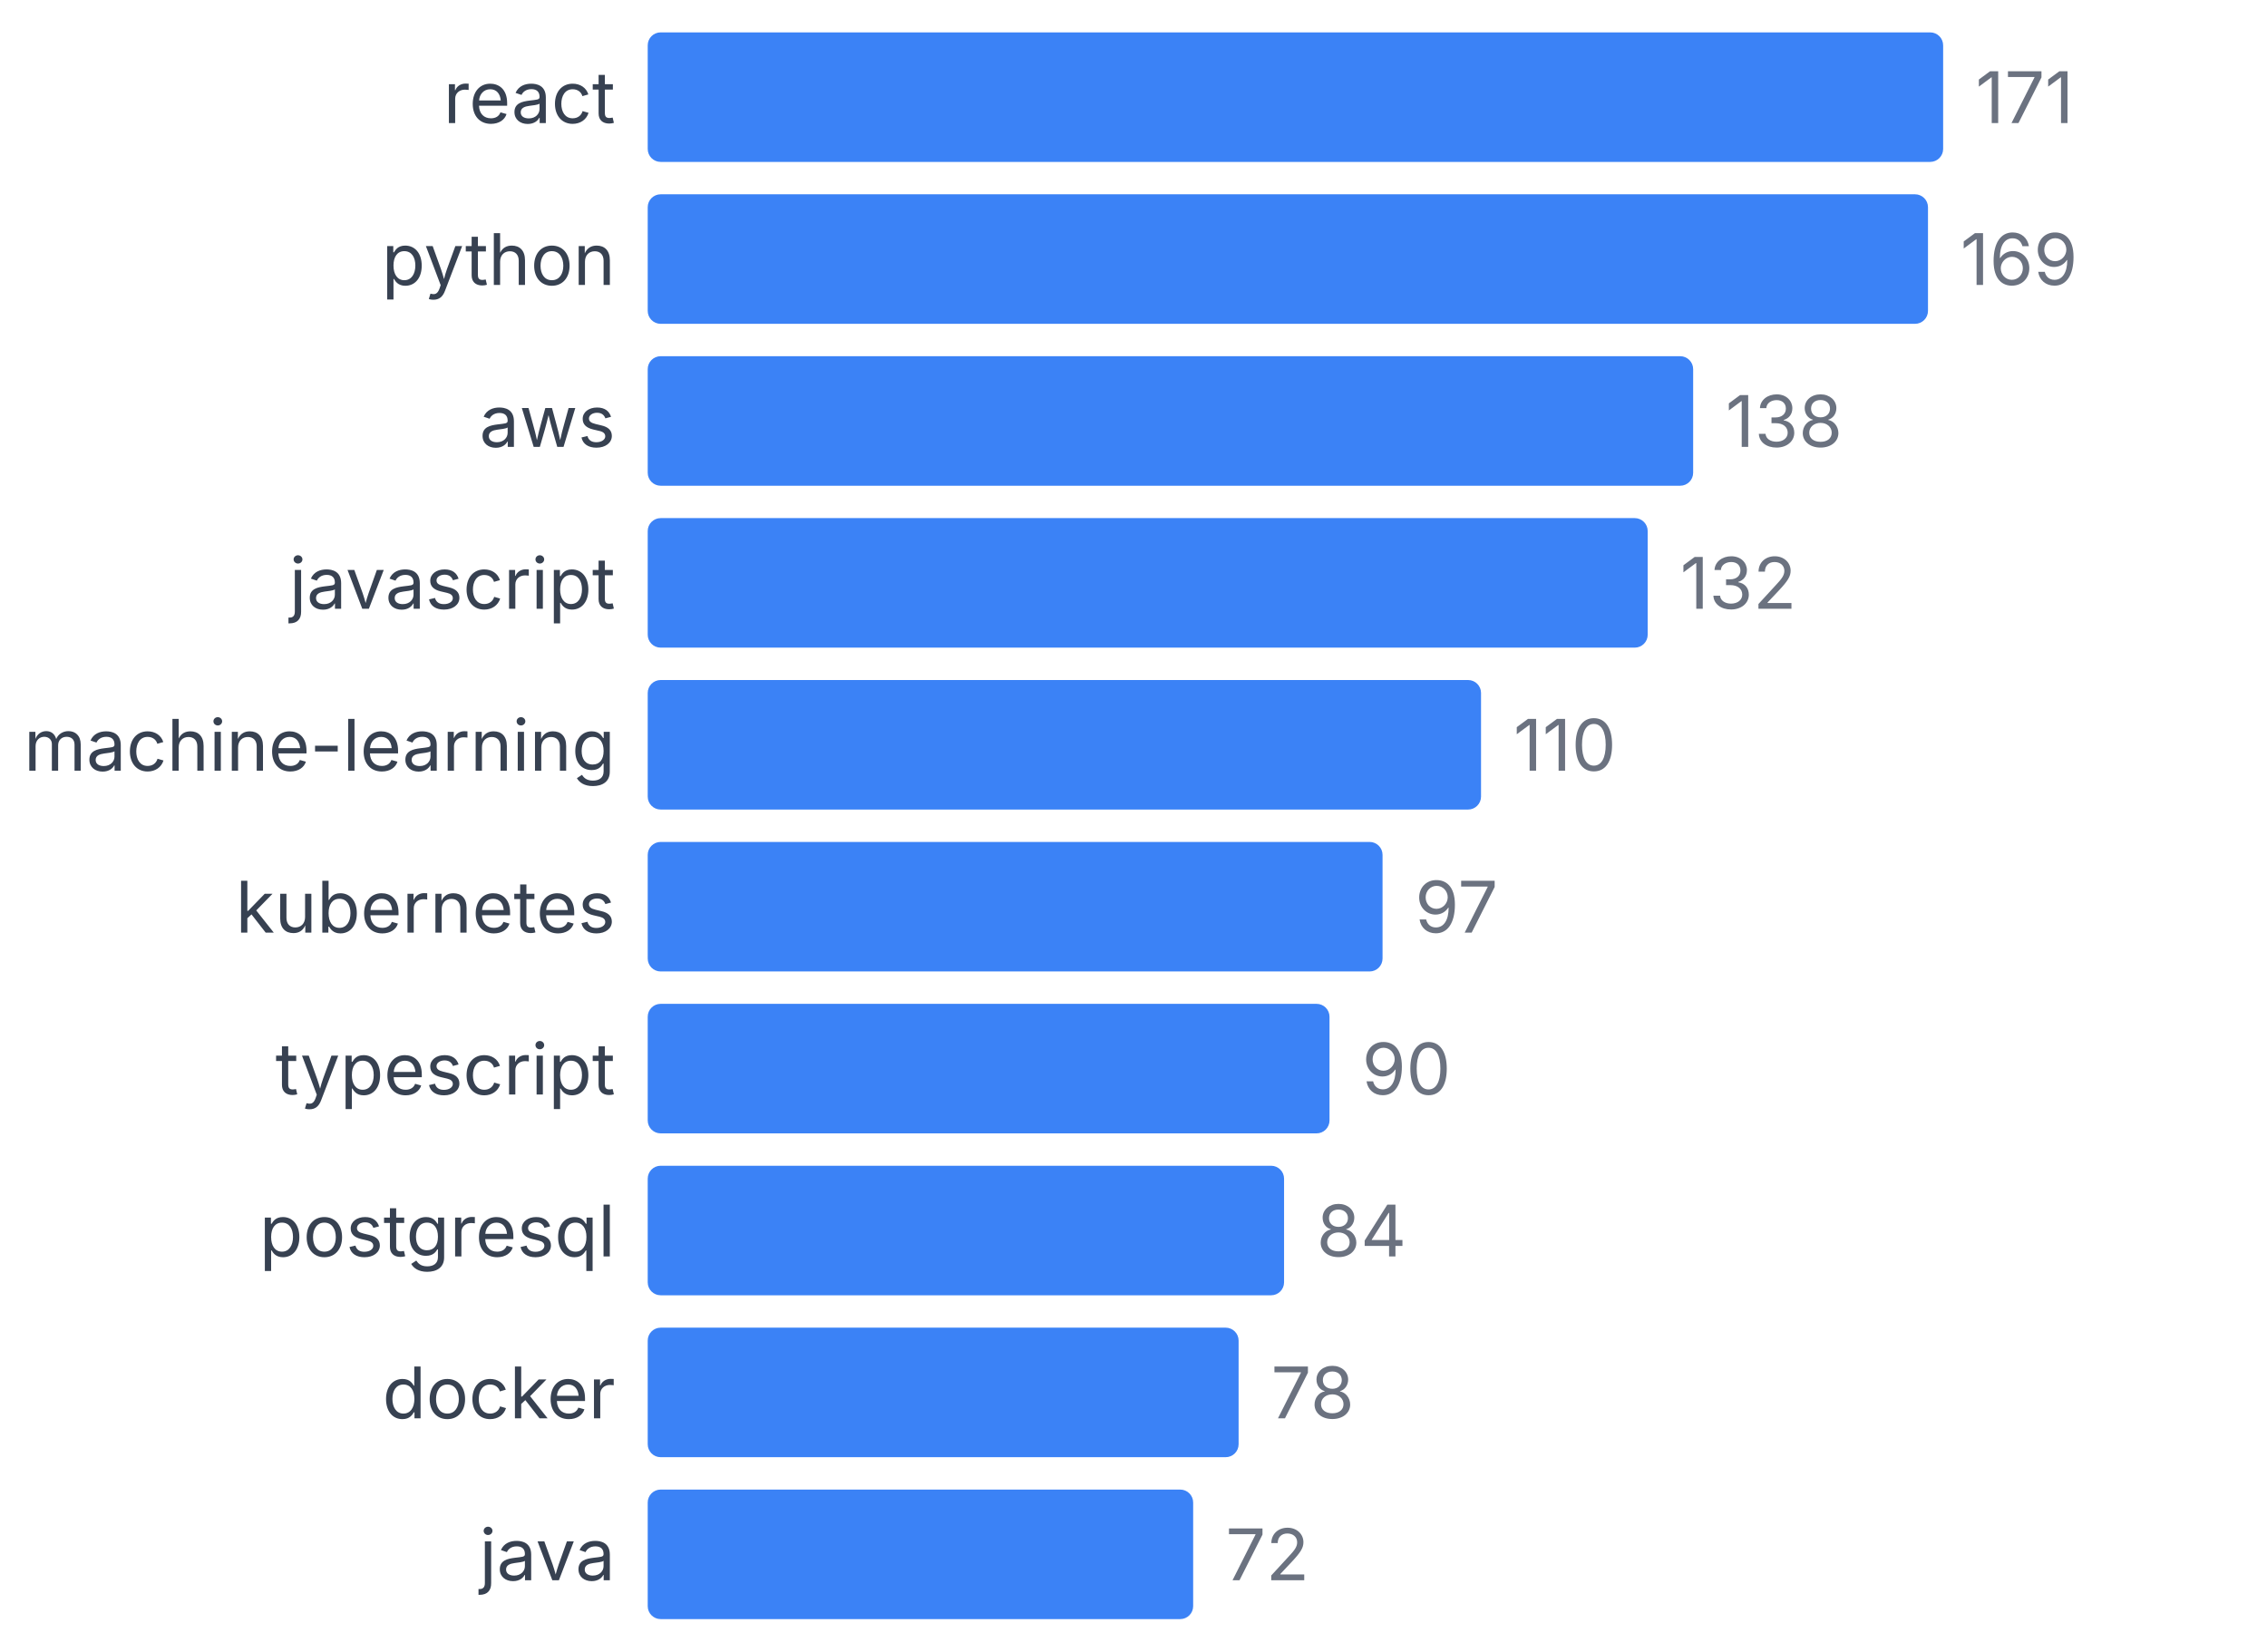
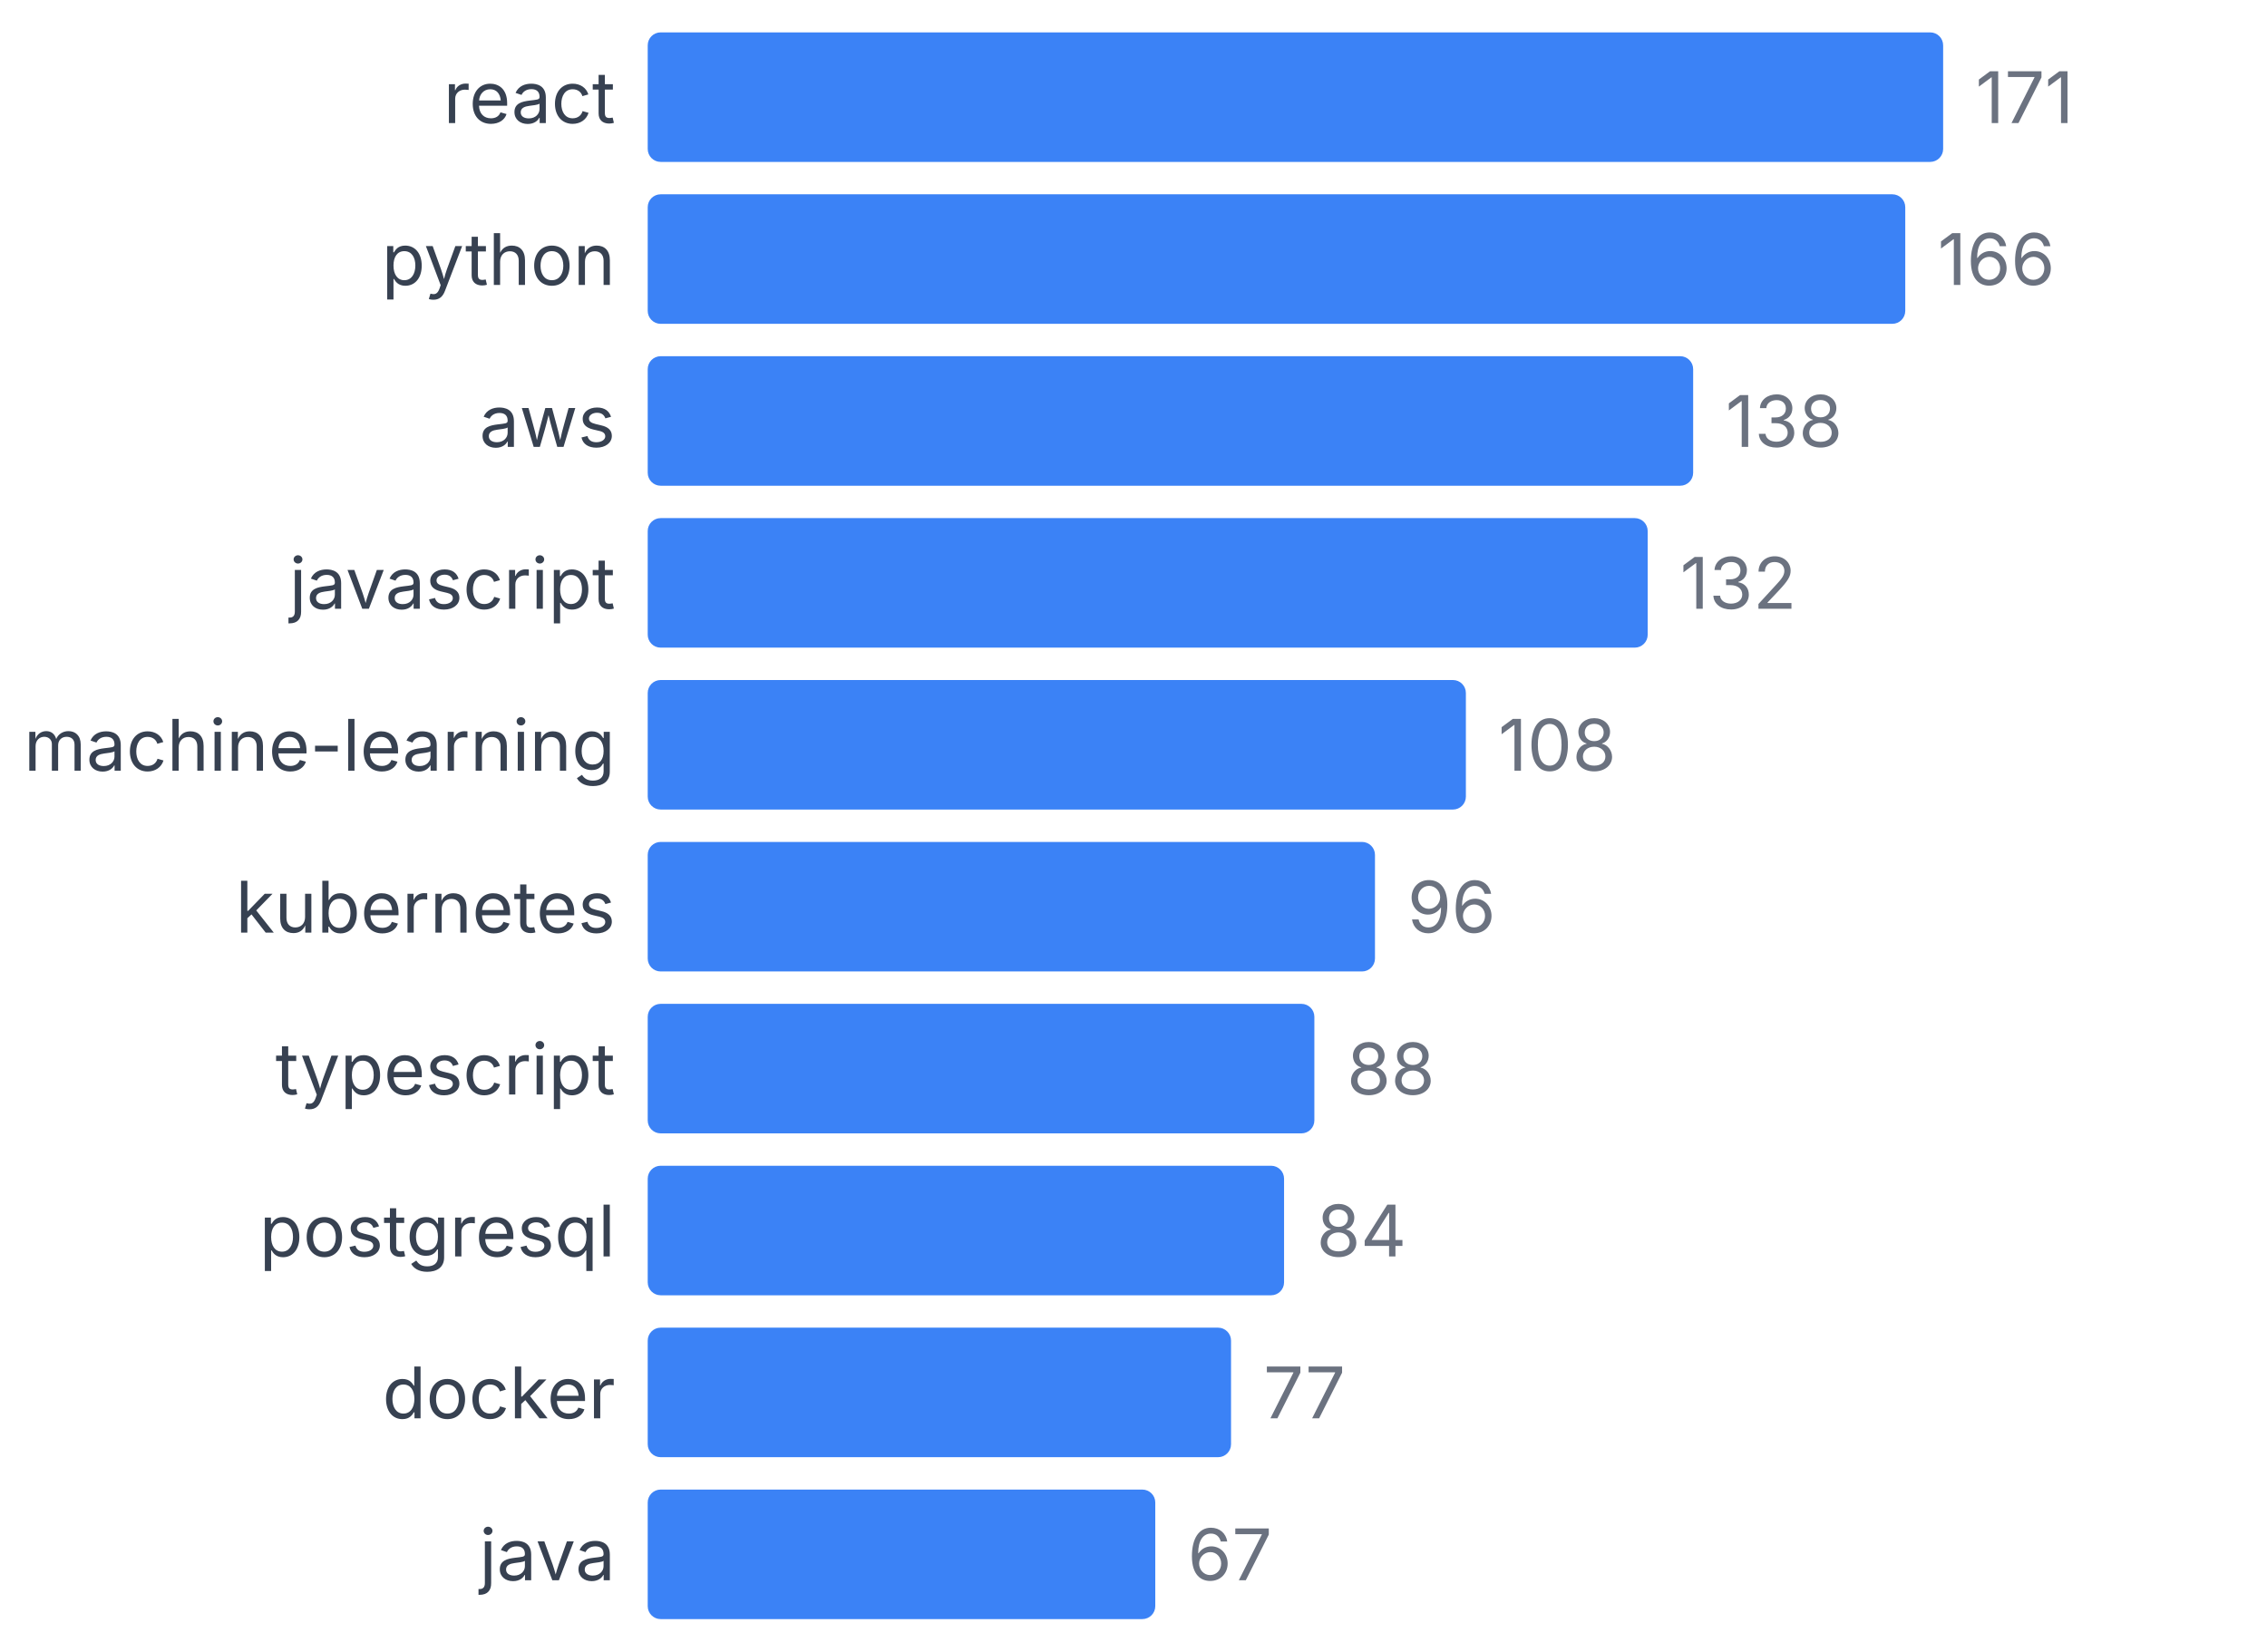
<svg xmlns="http://www.w3.org/2000/svg" width="350" height="255" viewBox="0 0 350 255">
  <style>
    text { font-family: system-ui, -apple-system, sans-serif; }
  </style>
  <text x="95" y="19" text-anchor="end" font-size="11" fill="#374151">react</text>
  <rect x="100" y="5" width="200" height="20" fill="#3b82f6" rx="2" />
  <text x="305" y="19" font-size="11" fill="#6b7280">171</text>
  <text x="95" y="44" text-anchor="end" font-size="11" fill="#374151">python</text>
-   <rect x="100" y="30" width="197.661" height="20" fill="#3b82f6" rx="2" />
-   <text x="302.661" y="44" font-size="11" fill="#6b7280">169</text>
+   <rect x="100" y="30" width="194.152" height="20" fill="#3b82f6" rx="2" />
+   <text x="299.152" y="44" font-size="11" fill="#6b7280">166</text>
  <text x="95" y="69" text-anchor="end" font-size="11" fill="#374151">aws</text>
  <rect x="100" y="55" width="161.404" height="20" fill="#3b82f6" rx="2" />
  <text x="266.404" y="69" font-size="11" fill="#6b7280">138</text>
  <text x="95" y="94" text-anchor="end" font-size="11" fill="#374151">javascript</text>
  <rect x="100" y="80" width="154.386" height="20" fill="#3b82f6" rx="2" />
  <text x="259.386" y="94" font-size="11" fill="#6b7280">132</text>
  <text x="95" y="119" text-anchor="end" font-size="11" fill="#374151">machine-learning</text>
-   <rect x="100" y="105" width="128.655" height="20" fill="#3b82f6" rx="2" />
-   <text x="233.655" y="119" font-size="11" fill="#6b7280">110</text>
+   <rect x="100" y="105" width="126.316" height="20" fill="#3b82f6" rx="2" />
+   <text x="231.316" y="119" font-size="11" fill="#6b7280">108</text>
  <text x="95" y="144" text-anchor="end" font-size="11" fill="#374151">kubernetes</text>
-   <rect x="100" y="130" width="113.45" height="20" fill="#3b82f6" rx="2" />
-   <text x="218.45" y="144" font-size="11" fill="#6b7280">97</text>
+   <rect x="100" y="130" width="112.281" height="20" fill="#3b82f6" rx="2" />
+   <text x="217.281" y="144" font-size="11" fill="#6b7280">96</text>
  <text x="95" y="169" text-anchor="end" font-size="11" fill="#374151">typescript</text>
-   <rect x="100" y="155" width="105.263" height="20" fill="#3b82f6" rx="2" />
-   <text x="210.263" y="169" font-size="11" fill="#6b7280">90</text>
+   <rect x="100" y="155" width="102.924" height="20" fill="#3b82f6" rx="2" />
+   <text x="207.924" y="169" font-size="11" fill="#6b7280">88</text>
  <text x="95" y="194" text-anchor="end" font-size="11" fill="#374151">postgresql</text>
  <rect x="100" y="180" width="98.246" height="20" fill="#3b82f6" rx="2" />
  <text x="203.246" y="194" font-size="11" fill="#6b7280">84</text>
  <text x="95" y="219" text-anchor="end" font-size="11" fill="#374151">docker</text>
-   <rect x="100" y="205" width="91.228" height="20" fill="#3b82f6" rx="2" />
-   <text x="196.228" y="219" font-size="11" fill="#6b7280">78</text>
+   <rect x="100" y="205" width="90.058" height="20" fill="#3b82f6" rx="2" />
+   <text x="195.058" y="219" font-size="11" fill="#6b7280">77</text>
  <text x="95" y="244" text-anchor="end" font-size="11" fill="#374151">java</text>
-   <rect x="100" y="230" width="84.211" height="20" fill="#3b82f6" rx="2" />
-   <text x="189.211" y="244" font-size="11" fill="#6b7280">72</text>
+   <rect x="100" y="230" width="78.363" height="20" fill="#3b82f6" rx="2" />
+   <text x="183.363" y="244" font-size="11" fill="#6b7280">67</text>
</svg>
